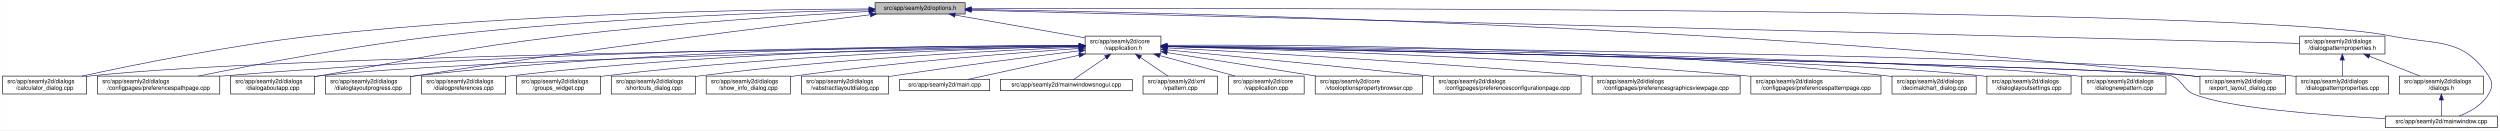
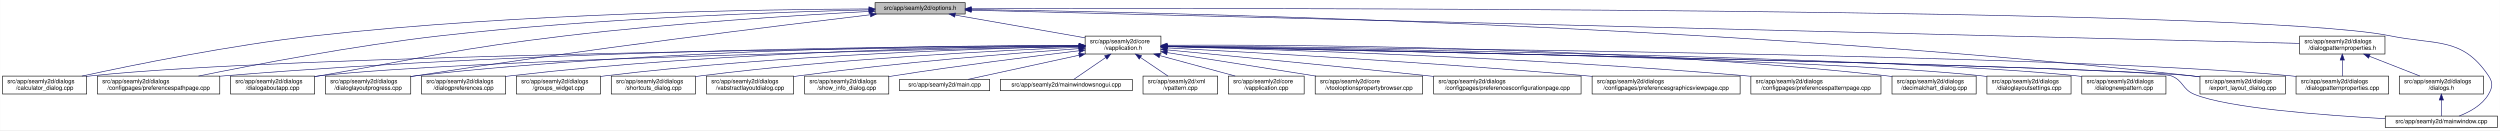
<svg xmlns="http://www.w3.org/2000/svg" xmlns:xlink="http://www.w3.org/1999/xlink" width="4189pt" height="218pt" viewBox="0.00 0.00 4188.50 218.00">
  <g id="graph0" class="graph" transform="scale(1 1) rotate(0) translate(4 214)">
    <polygon fill="white" stroke="transparent" points="-4,4 -4,-214 4184.5,-214 4184.5,4 -4,4" />
    <g id="node1" class="node">
      <g id="a_node1">
        <a xlink:title=" ">
          <polygon fill="#bfbfbf" stroke="black" points="1462,-190.5 1462,-209.5 1613,-209.5 1613,-190.5 1462,-190.5" />
          <text text-anchor="middle" x="1537.5" y="-197.5" font-family="Helvetica,sans-Serif" font-size="10.00">src/app/seamly2d/options.h</text>
        </a>
      </g>
    </g>
    <g id="node2" class="node">
      <g id="a_node2">
        <a xlink:href="../../d9/d02/vapplication_8h.html" target="_top" xlink:title=" ">
          <polygon fill="white" stroke="black" points="1814,-123.5 1814,-153.5 1941,-153.5 1941,-123.5 1814,-123.5" />
          <text text-anchor="start" x="1822" y="-141.5" font-family="Helvetica,sans-Serif" font-size="10.00">src/app/seamly2d/core</text>
          <text text-anchor="middle" x="1877.5" y="-130.5" font-family="Helvetica,sans-Serif" font-size="10.00">/vapplication.h</text>
        </a>
      </g>
    </g>
    <g id="edge1" class="edge">
      <path fill="none" stroke="midnightblue" d="M1596.4,-188.69C1657.09,-178.07 1751.41,-161.57 1813.8,-150.65" />
      <polygon fill="midnightblue" stroke="midnightblue" points="1595.46,-185.3 1586.21,-190.48 1596.67,-192.2 1595.46,-185.3" />
    </g>
    <g id="node4" class="node">
      <g id="a_node4">
        <a xlink:href="../../d7/dfa/calculator__dialog_8cpp.html" target="_top" xlink:title=" ">
          <polygon fill="white" stroke="black" points="0,-56.5 0,-86.5 141,-86.5 141,-56.5 0,-56.5" />
          <text text-anchor="start" x="8" y="-74.5" font-family="Helvetica,sans-Serif" font-size="10.00">src/app/seamly2d/dialogs</text>
          <text text-anchor="middle" x="70.5" y="-63.5" font-family="Helvetica,sans-Serif" font-size="10.00">/calculator_dialog.cpp</text>
        </a>
      </g>
    </g>
    <g id="edge25" class="edge">
      <path fill="none" stroke="midnightblue" d="M1451.6,-199.05C1276.35,-198.3 865.18,-192.2 522.5,-154 382.23,-138.36 219.85,-105.39 132.99,-86.53" />
      <polygon fill="midnightblue" stroke="midnightblue" points="1451.78,-202.55 1461.79,-199.09 1451.8,-195.55 1451.78,-202.55" />
    </g>
    <g id="node8" class="node">
      <g id="a_node8">
        <a xlink:href="../../dc/d20/preferencespathpage_8cpp.html" target="_top" xlink:title=" ">
          <polygon fill="white" stroke="black" points="159,-56.5 159,-86.5 364,-86.5 364,-56.5 159,-56.5" />
          <text text-anchor="start" x="167" y="-74.5" font-family="Helvetica,sans-Serif" font-size="10.00">src/app/seamly2d/dialogs</text>
          <text text-anchor="middle" x="261.5" y="-63.5" font-family="Helvetica,sans-Serif" font-size="10.00">/configpages/preferencespathpage.cpp</text>
        </a>
      </g>
    </g>
    <g id="edge26" class="edge">
      <path fill="none" stroke="midnightblue" d="M1451.55,-197.43C1304.18,-194.02 993.94,-183.67 733.5,-154 588.08,-137.43 419.52,-105.12 328.37,-86.55" />
      <polygon fill="midnightblue" stroke="midnightblue" points="1451.8,-200.94 1461.88,-197.67 1451.96,-193.94 1451.8,-200.94" />
    </g>
    <g id="node11" class="node">
      <g id="a_node11">
        <a xlink:href="../../dd/d64/dialogaboutapp_8cpp.html" target="_top" xlink:title=" ">
          <polygon fill="white" stroke="black" points="382,-56.5 382,-86.5 523,-86.5 523,-56.5 382,-56.5" />
          <text text-anchor="start" x="390" y="-74.5" font-family="Helvetica,sans-Serif" font-size="10.00">src/app/seamly2d/dialogs</text>
          <text text-anchor="middle" x="452.5" y="-63.5" font-family="Helvetica,sans-Serif" font-size="10.00">/dialogaboutapp.cpp</text>
        </a>
      </g>
    </g>
    <g id="edge27" class="edge">
      <path fill="none" stroke="midnightblue" d="M1451.61,-194.81C1335.9,-188.63 1123.69,-175.44 943.5,-154 759.28,-132.08 714.3,-118.64 531.5,-87 528.75,-86.52 525.95,-86.03 523.12,-85.54" />
      <polygon fill="midnightblue" stroke="midnightblue" points="1451.65,-198.31 1461.82,-195.35 1452.02,-191.32 1451.65,-198.31" />
    </g>
    <g id="node12" class="node">
      <g id="a_node12">
        <a xlink:href="../../d6/d89/dialoglayoutprogress_8cpp.html" target="_top" xlink:title=" ">
          <polygon fill="white" stroke="black" points="541,-56.5 541,-86.5 684,-86.5 684,-56.5 541,-56.5" />
          <text text-anchor="start" x="549" y="-74.5" font-family="Helvetica,sans-Serif" font-size="10.00">src/app/seamly2d/dialogs</text>
          <text text-anchor="middle" x="612.5" y="-63.5" font-family="Helvetica,sans-Serif" font-size="10.00">/dialoglayoutprogress.cpp</text>
        </a>
      </g>
    </g>
    <g id="edge28" class="edge">
      <path fill="none" stroke="midnightblue" d="M1453.96,-189.26C1302.07,-171.26 970.65,-130.62 692.5,-87 689.71,-86.56 686.87,-86.11 684,-85.63" />
      <polygon fill="midnightblue" stroke="midnightblue" points="1453.8,-192.77 1464.15,-190.47 1454.63,-185.82 1453.8,-192.77" />
    </g>
    <g id="node17" class="node">
      <g id="a_node17">
        <a xlink:href="../../dd/d54/export__layout__dialog_8cpp.html" target="_top" xlink:title=" ">
          <polygon fill="white" stroke="black" points="3682,-56.5 3682,-86.5 3825,-86.5 3825,-56.5 3682,-56.5" />
          <text text-anchor="start" x="3690" y="-74.5" font-family="Helvetica,sans-Serif" font-size="10.00">src/app/seamly2d/dialogs</text>
          <text text-anchor="middle" x="3753.5" y="-63.5" font-family="Helvetica,sans-Serif" font-size="10.00">/export_layout_dialog.cpp</text>
        </a>
      </g>
    </g>
    <g id="edge33" class="edge">
      <path fill="none" stroke="midnightblue" d="M1623.63,-198.01C1913.04,-193.91 2876.71,-174.17 3667.5,-87 3672.17,-86.49 3676.96,-85.88 3681.79,-85.22" />
      <polygon fill="midnightblue" stroke="midnightblue" points="1623.17,-194.51 1613.22,-198.15 1623.26,-201.51 1623.17,-194.51" />
    </g>
    <g id="node24" class="node">
      <g id="a_node24">
        <a xlink:href="../../d8/dd9/mainwindow_8cpp.html" target="_top" xlink:title=" ">
          <polygon fill="white" stroke="black" points="3992.5,-0.5 3992.5,-19.5 4180.5,-19.5 4180.5,-0.5 3992.5,-0.5" />
          <text text-anchor="middle" x="4086.5" y="-7.5" font-family="Helvetica,sans-Serif" font-size="10.00">src/app/seamly2d/mainwindow.cpp</text>
        </a>
      </g>
    </g>
    <g id="edge34" class="edge">
      <path fill="none" stroke="midnightblue" d="M1623.35,-199.29C2031.33,-200.44 3764.18,-202.4 4000.5,-154 4078.04,-138.12 4121.3,-152.66 4165.5,-87 4173.19,-75.57 4172.42,-67.91 4165.5,-56 4154.95,-37.85 4134.04,-26.41 4116.38,-19.61" />
      <polygon fill="midnightblue" stroke="midnightblue" points="1623.11,-195.79 1613.1,-199.26 1623.09,-202.79 1623.11,-195.79" />
    </g>
    <g id="node26" class="node">
      <g id="a_node26">
        <a xlink:href="../../d5/d4e/dialogpatternproperties_8h.html" target="_top" xlink:title=" ">
          <polygon fill="white" stroke="black" points="3849,-123.5 3849,-153.5 3992,-153.5 3992,-123.5 3849,-123.5" />
          <text text-anchor="start" x="3857" y="-141.5" font-family="Helvetica,sans-Serif" font-size="10.00">src/app/seamly2d/dialogs</text>
          <text text-anchor="middle" x="3920.5" y="-130.5" font-family="Helvetica,sans-Serif" font-size="10.00">/dialogpatternproperties.h</text>
        </a>
      </g>
    </g>
    <g id="edge29" class="edge">
      <path fill="none" stroke="midnightblue" d="M1623.09,-196.86C1999.19,-187.47 3501.88,-149.95 3848.79,-141.29" />
      <polygon fill="midnightblue" stroke="midnightblue" points="1623,-193.36 1613.09,-197.11 1623.17,-200.36 1623,-193.36" />
    </g>
    <g id="node3" class="node">
      <g id="a_node3">
        <a xlink:href="../../d3/dd8/vapplication_8cpp.html" target="_top" xlink:title=" ">
          <polygon fill="white" stroke="black" points="2054,-56.5 2054,-86.5 2181,-86.5 2181,-56.5 2054,-56.5" />
          <text text-anchor="start" x="2062" y="-74.5" font-family="Helvetica,sans-Serif" font-size="10.00">src/app/seamly2d/core</text>
          <text text-anchor="middle" x="2117.5" y="-63.5" font-family="Helvetica,sans-Serif" font-size="10.00">/vapplication.cpp</text>
        </a>
      </g>
    </g>
    <g id="edge2" class="edge">
      <path fill="none" stroke="midnightblue" d="M1938.98,-120.85C1978.11,-110.25 2028.23,-96.68 2065.4,-86.61" />
      <polygon fill="midnightblue" stroke="midnightblue" points="1938.02,-117.48 1929.28,-123.48 1939.85,-124.24 1938.02,-117.48" />
    </g>
    <g id="edge3" class="edge">
      <path fill="none" stroke="midnightblue" d="M1803.71,-136.84C1517.13,-134.05 477.67,-121.71 149.5,-87 146.73,-86.71 143.9,-86.37 141.06,-86" />
      <polygon fill="midnightblue" stroke="midnightblue" points="1803.95,-140.34 1813.99,-136.94 1804.02,-133.34 1803.95,-140.34" />
    </g>
    <g id="node5" class="node">
      <g id="a_node5">
        <a xlink:href="../../d2/d00/vtooloptionspropertybrowser_8cpp.html" target="_top" xlink:title=" ">
          <polygon fill="white" stroke="black" points="2199.5,-56.5 2199.5,-86.5 2379.5,-86.5 2379.5,-56.5 2199.5,-56.5" />
          <text text-anchor="start" x="2207.5" y="-74.5" font-family="Helvetica,sans-Serif" font-size="10.00">src/app/seamly2d/core</text>
          <text text-anchor="middle" x="2289.5" y="-63.5" font-family="Helvetica,sans-Serif" font-size="10.00">/vtooloptionspropertybrowser.cpp</text>
        </a>
      </g>
    </g>
    <g id="edge4" class="edge">
      <path fill="none" stroke="midnightblue" d="M1951.47,-125.83C2021.31,-114.81 2126.15,-98.27 2200.53,-86.54" />
      <polygon fill="midnightblue" stroke="midnightblue" points="1950.76,-122.4 1941.42,-127.42 1951.85,-129.31 1950.76,-122.4" />
    </g>
    <g id="node6" class="node">
      <g id="a_node6">
        <a xlink:href="../../d2/d2d/preferencesconfigurationpage_8cpp.html" target="_top" xlink:title=" ">
          <polygon fill="white" stroke="black" points="2398,-56.5 2398,-86.5 2645,-86.5 2645,-56.5 2398,-56.5" />
          <text text-anchor="start" x="2406" y="-74.5" font-family="Helvetica,sans-Serif" font-size="10.00">src/app/seamly2d/dialogs</text>
          <text text-anchor="middle" x="2521.5" y="-63.5" font-family="Helvetica,sans-Serif" font-size="10.00">/configpages/preferencesconfigurationpage.cpp</text>
        </a>
      </g>
    </g>
    <g id="edge5" class="edge">
      <path fill="none" stroke="midnightblue" d="M1951.49,-130.42C2050.9,-120.86 2233.06,-103.15 2388.5,-87 2391.62,-86.68 2394.78,-86.35 2397.97,-86.01" />
      <polygon fill="midnightblue" stroke="midnightblue" points="1950.87,-126.97 1941.25,-131.41 1951.54,-133.94 1950.87,-126.97" />
    </g>
    <g id="node7" class="node">
      <g id="a_node7">
        <a xlink:href="../../d9/d70/preferencesgraphicsviewpage_8cpp.html" target="_top" xlink:title=" ">
          <polygon fill="white" stroke="black" points="2663.5,-56.5 2663.5,-86.5 2911.5,-86.5 2911.5,-56.5 2663.5,-56.5" />
          <text text-anchor="start" x="2671.5" y="-74.5" font-family="Helvetica,sans-Serif" font-size="10.00">src/app/seamly2d/dialogs</text>
          <text text-anchor="middle" x="2787.5" y="-63.5" font-family="Helvetica,sans-Serif" font-size="10.00">/configpages/preferencesgraphicsviewpage.cpp</text>
        </a>
      </g>
    </g>
    <g id="edge6" class="edge">
      <path fill="none" stroke="midnightblue" d="M1951.23,-133.76C2089.22,-126.51 2395.82,-109.32 2653.5,-87 2656.76,-86.72 2660.07,-86.42 2663.41,-86.12" />
      <polygon fill="midnightblue" stroke="midnightblue" points="1951,-130.26 1941.19,-134.28 1951.36,-137.25 1951,-130.26" />
    </g>
    <g id="edge7" class="edge">
      <path fill="none" stroke="midnightblue" d="M1803.86,-137.54C1585.24,-137.11 921.06,-131.93 372.5,-87 369.79,-86.78 367.04,-86.54 364.27,-86.28" />
      <polygon fill="midnightblue" stroke="midnightblue" points="1803.92,-141.04 1813.93,-137.56 1803.93,-134.04 1803.92,-141.04" />
    </g>
    <g id="node9" class="node">
      <g id="a_node9">
        <a xlink:href="../../dc/d63/preferencespatternpage_8cpp.html" target="_top" xlink:title=" ">
          <polygon fill="white" stroke="black" points="2929.5,-56.5 2929.5,-86.5 3147.5,-86.5 3147.5,-56.5 2929.5,-56.5" />
          <text text-anchor="start" x="2937.5" y="-74.5" font-family="Helvetica,sans-Serif" font-size="10.00">src/app/seamly2d/dialogs</text>
          <text text-anchor="middle" x="3038.5" y="-63.5" font-family="Helvetica,sans-Serif" font-size="10.00">/configpages/preferencespatternpage.cpp</text>
        </a>
      </g>
    </g>
    <g id="edge8" class="edge">
      <path fill="none" stroke="midnightblue" d="M1951.23,-135.8C2121.97,-131.46 2557.62,-118.04 2920.5,-87 2923.38,-86.75 2926.3,-86.49 2929.24,-86.21" />
      <polygon fill="midnightblue" stroke="midnightblue" points="1951.01,-132.31 1941.1,-136.06 1951.19,-139.3 1951.01,-132.31" />
    </g>
    <g id="node10" class="node">
      <g id="a_node10">
        <a xlink:href="../../dd/dc2/decimalchart__dialog_8cpp.html" target="_top" xlink:title=" ">
          <polygon fill="white" stroke="black" points="3166,-56.5 3166,-86.5 3307,-86.5 3307,-56.5 3166,-56.5" />
          <text text-anchor="start" x="3174" y="-74.5" font-family="Helvetica,sans-Serif" font-size="10.00">src/app/seamly2d/dialogs</text>
          <text text-anchor="middle" x="3236.5" y="-63.5" font-family="Helvetica,sans-Serif" font-size="10.00">/decimalchart_dialog.cpp</text>
        </a>
      </g>
    </g>
    <g id="edge9" class="edge">
      <path fill="none" stroke="midnightblue" d="M1951.5,-138.19C2148.26,-139.23 2700.51,-137.08 3156.5,-87 3159.59,-86.66 3162.73,-86.27 3165.91,-85.85" />
      <polygon fill="midnightblue" stroke="midnightblue" points="1951.3,-134.68 1941.28,-138.13 1951.26,-141.68 1951.3,-134.68" />
    </g>
    <g id="edge10" class="edge">
      <path fill="none" stroke="midnightblue" d="M1803.5,-136.13C1559.4,-131.39 781.13,-114.45 531.5,-87 528.73,-86.7 525.91,-86.35 523.06,-85.97" />
      <polygon fill="midnightblue" stroke="midnightblue" points="1803.62,-139.63 1813.68,-136.33 1803.75,-132.63 1803.62,-139.63" />
    </g>
    <g id="edge11" class="edge">
      <path fill="none" stroke="midnightblue" d="M1803.76,-137.85C1617.11,-137.98 1111.03,-133.63 692.5,-87 689.83,-86.7 687.12,-86.37 684.39,-86.01" />
      <polygon fill="midnightblue" stroke="midnightblue" points="1804,-141.35 1814,-137.84 1804,-134.35 1804,-141.35" />
    </g>
    <g id="node13" class="node">
      <g id="a_node13">
        <a xlink:href="../../db/def/dialoglayoutsettings_8cpp.html" target="_top" xlink:title=" ">
          <polygon fill="white" stroke="black" points="3325,-56.5 3325,-86.5 3466,-86.5 3466,-56.5 3325,-56.5" />
          <text text-anchor="start" x="3333" y="-74.5" font-family="Helvetica,sans-Serif" font-size="10.00">src/app/seamly2d/dialogs</text>
          <text text-anchor="middle" x="3395.5" y="-63.5" font-family="Helvetica,sans-Serif" font-size="10.00">/dialoglayoutsettings.cpp</text>
        </a>
      </g>
    </g>
    <g id="edge12" class="edge">
      <path fill="none" stroke="midnightblue" d="M1951.31,-136.32C2205.98,-132.01 3046.94,-115.9 3315.5,-87 3318.59,-86.67 3321.74,-86.29 3324.91,-85.86" />
      <polygon fill="midnightblue" stroke="midnightblue" points="1951,-132.82 1941.06,-136.49 1951.12,-139.82 1951,-132.82" />
    </g>
    <g id="node14" class="node">
      <g id="a_node14">
        <a xlink:href="../../de/d87/dialognewpattern_8cpp.html" target="_top" xlink:title=" ">
          <polygon fill="white" stroke="black" points="3484,-56.5 3484,-86.5 3625,-86.5 3625,-56.5 3484,-56.5" />
          <text text-anchor="start" x="3492" y="-74.5" font-family="Helvetica,sans-Serif" font-size="10.00">src/app/seamly2d/dialogs</text>
          <text text-anchor="middle" x="3554.5" y="-63.5" font-family="Helvetica,sans-Serif" font-size="10.00">/dialognewpattern.cpp</text>
        </a>
      </g>
    </g>
    <g id="edge13" class="edge">
      <path fill="none" stroke="midnightblue" d="M1951.55,-136.61C2224.4,-133.11 3173.38,-118.87 3474.5,-87 3477.59,-86.67 3480.74,-86.3 3483.91,-85.88" />
      <polygon fill="midnightblue" stroke="midnightblue" points="1951.31,-133.11 1941.36,-136.74 1951.4,-140.11 1951.31,-133.11" />
    </g>
    <g id="node15" class="node">
      <g id="a_node15">
        <a xlink:href="../../d5/d18/dialogpatternproperties_8cpp.html" target="_top" xlink:title=" ">
          <polygon fill="white" stroke="black" points="3843,-56.5 3843,-86.5 3998,-86.5 3998,-56.5 3843,-56.5" />
          <text text-anchor="start" x="3851" y="-74.5" font-family="Helvetica,sans-Serif" font-size="10.00">src/app/seamly2d/dialogs</text>
          <text text-anchor="middle" x="3920.5" y="-63.5" font-family="Helvetica,sans-Serif" font-size="10.00">/dialogpatternproperties.cpp</text>
        </a>
      </g>
    </g>
    <g id="edge14" class="edge">
      <path fill="none" stroke="midnightblue" d="M1951.55,-136.97C2261.76,-134.54 3457.98,-122.96 3833.5,-87 3836.55,-86.71 3839.65,-86.37 3842.78,-86" />
      <polygon fill="midnightblue" stroke="midnightblue" points="1951.3,-133.47 1941.33,-137.05 1951.35,-140.47 1951.3,-133.47" />
    </g>
    <g id="node16" class="node">
      <g id="a_node16">
        <a xlink:href="../../d5/dc5/dialogpreferences_8cpp.html" target="_top" xlink:title=" ">
          <polygon fill="white" stroke="black" points="702,-56.5 702,-86.5 843,-86.5 843,-56.5 702,-56.5" />
          <text text-anchor="start" x="710" y="-74.5" font-family="Helvetica,sans-Serif" font-size="10.00">src/app/seamly2d/dialogs</text>
          <text text-anchor="middle" x="772.5" y="-63.5" font-family="Helvetica,sans-Serif" font-size="10.00">/dialogpreferences.cpp</text>
        </a>
      </g>
    </g>
    <g id="edge15" class="edge">
      <path fill="none" stroke="midnightblue" d="M1803.9,-137.21C1634.99,-135.82 1206.75,-128.16 851.5,-87 848.73,-86.68 845.91,-86.32 843.07,-85.93" />
      <polygon fill="midnightblue" stroke="midnightblue" points="1803.89,-140.71 1813.92,-137.29 1803.95,-133.71 1803.89,-140.71" />
    </g>
    <g id="edge16" class="edge">
      <path fill="none" stroke="midnightblue" d="M1951.65,-136.02C2267.85,-129.61 3495.22,-103.87 3667.5,-87 3672.17,-86.54 3676.97,-85.98 3681.8,-85.35" />
      <polygon fill="midnightblue" stroke="midnightblue" points="1951.16,-132.53 1941.23,-136.23 1951.3,-139.52 1951.16,-132.53" />
    </g>
    <g id="node18" class="node">
      <g id="a_node18">
        <a xlink:href="../../db/d5c/groups__widget_8cpp.html" target="_top" xlink:title=" ">
          <polygon fill="white" stroke="black" points="861,-56.5 861,-86.5 1002,-86.5 1002,-56.5 861,-56.5" />
          <text text-anchor="start" x="869" y="-74.5" font-family="Helvetica,sans-Serif" font-size="10.00">src/app/seamly2d/dialogs</text>
          <text text-anchor="middle" x="931.5" y="-63.5" font-family="Helvetica,sans-Serif" font-size="10.00">/groups_widget.cpp</text>
        </a>
      </g>
    </g>
    <g id="edge17" class="edge">
      <path fill="none" stroke="midnightblue" d="M1803.89,-136.27C1654.04,-133.1 1302.98,-122.22 1010.5,-87 1007.73,-86.67 1004.91,-86.3 1002.07,-85.9" />
      <polygon fill="midnightblue" stroke="midnightblue" points="1803.83,-139.77 1813.9,-136.48 1803.97,-132.77 1803.83,-139.77" />
    </g>
    <g id="node19" class="node">
      <g id="a_node19">
        <a xlink:href="../../dd/d84/shortcuts__dialog_8cpp.html" target="_top" xlink:title=" ">
          <polygon fill="white" stroke="black" points="1020,-56.5 1020,-86.5 1161,-86.5 1161,-56.5 1020,-56.5" />
          <text text-anchor="start" x="1028" y="-74.5" font-family="Helvetica,sans-Serif" font-size="10.00">src/app/seamly2d/dialogs</text>
          <text text-anchor="middle" x="1090.5" y="-63.5" font-family="Helvetica,sans-Serif" font-size="10.00">/shortcuts_dialog.cpp</text>
        </a>
      </g>
    </g>
    <g id="edge18" class="edge">
-       <path fill="none" stroke="midnightblue" d="M1803.64,-134.92C1674.58,-129.8 1399.81,-116.26 1169.5,-87 1166.73,-86.65 1163.92,-86.26 1161.08,-85.85" />
-       <polygon fill="midnightblue" stroke="midnightblue" points="1803.67,-138.42 1813.8,-135.31 1803.95,-131.43 1803.67,-138.42" />
+       <path fill="none" stroke="midnightblue" d="M1803.75,-134.86C1674.89,-129.65 1400.52,-115.97 1170.5,-87 1167.42,-86.61 1164.28,-86.18 1161.11,-85.72" />
+       <polygon fill="midnightblue" stroke="midnightblue" points="1803.77,-138.36 1813.9,-135.26 1804.05,-131.37 1803.77,-138.36" />
    </g>
    <g id="node20" class="node">
      <g id="a_node20">
-         <a xlink:href="../../d2/df4/show__info__dialog_8cpp.html" target="_top" xlink:title=" ">
-           <polygon fill="white" stroke="black" points="1179,-56.5 1179,-86.5 1320,-86.5 1320,-56.5 1179,-56.5" />
-           <text text-anchor="start" x="1187" y="-74.5" font-family="Helvetica,sans-Serif" font-size="10.00">src/app/seamly2d/dialogs</text>
-           <text text-anchor="middle" x="1249.5" y="-63.5" font-family="Helvetica,sans-Serif" font-size="10.00">/show_info_dialog.cpp</text>
+         <a xlink:href="../../d5/de4/vabstractlayoutdialog_8cpp.html" target="_top" xlink:title=" ">
+           <polygon fill="white" stroke="black" points="1179.5,-56.5 1179.5,-86.5 1325.5,-86.5 1325.5,-56.5 1179.5,-56.5" />
+           <text text-anchor="start" x="1187.5" y="-74.5" font-family="Helvetica,sans-Serif" font-size="10.00">src/app/seamly2d/dialogs</text>
+           <text text-anchor="middle" x="1252.5" y="-63.5" font-family="Helvetica,sans-Serif" font-size="10.00">/vabstractlayoutdialog.cpp</text>
        </a>
      </g>
    </g>
    <g id="edge19" class="edge">
-       <path fill="none" stroke="midnightblue" d="M1803.37,-132.73C1697.82,-125.48 1498.3,-110.03 1329.5,-87 1326.42,-86.58 1323.28,-86.13 1320.12,-85.64" />
-       <polygon fill="midnightblue" stroke="midnightblue" points="1803.38,-136.24 1813.59,-133.43 1803.85,-129.26 1803.38,-136.24" />
+       <path fill="none" stroke="midnightblue" d="M1803.63,-132.57C1698.95,-125.13 1501.58,-109.5 1334.5,-87 1331.63,-86.61 1328.72,-86.2 1325.77,-85.76" />
+       <polygon fill="midnightblue" stroke="midnightblue" points="1803.55,-136.07 1813.77,-133.28 1804.05,-129.09 1803.55,-136.07" />
    </g>
    <g id="node21" class="node">
      <g id="a_node21">
-         <a xlink:href="../../d5/de4/vabstractlayoutdialog_8cpp.html" target="_top" xlink:title=" ">
-           <polygon fill="white" stroke="black" points="1338.5,-56.5 1338.5,-86.5 1484.5,-86.5 1484.5,-56.5 1338.5,-56.5" />
-           <text text-anchor="start" x="1346.5" y="-74.5" font-family="Helvetica,sans-Serif" font-size="10.00">src/app/seamly2d/dialogs</text>
-           <text text-anchor="middle" x="1411.5" y="-63.5" font-family="Helvetica,sans-Serif" font-size="10.00">/vabstractlayoutdialog.cpp</text>
+         <a xlink:href="../../d2/df4/show__info__dialog_8cpp.html" target="_top" xlink:title=" ">
+           <polygon fill="white" stroke="black" points="1344,-56.5 1344,-86.5 1485,-86.5 1485,-56.5 1344,-56.5" />
+           <text text-anchor="start" x="1352" y="-74.5" font-family="Helvetica,sans-Serif" font-size="10.00">src/app/seamly2d/dialogs</text>
+           <text text-anchor="middle" x="1414.5" y="-63.5" font-family="Helvetica,sans-Serif" font-size="10.00">/show_info_dialog.cpp</text>
        </a>
      </g>
    </g>
    <g id="edge20" class="edge">
-       <path fill="none" stroke="midnightblue" d="M1803.71,-128.78C1726.3,-119.4 1601.14,-103.59 1493.5,-87 1490.64,-86.56 1487.73,-86.1 1484.79,-85.63" />
-       <polygon fill="midnightblue" stroke="midnightblue" points="1803.5,-132.28 1813.85,-130 1804.34,-125.33 1803.5,-132.28" />
+       <path fill="none" stroke="midnightblue" d="M1803.69,-128.92C1726.26,-119.66 1601.09,-103.94 1493.5,-87 1490.75,-86.57 1487.94,-86.11 1485.1,-85.64" />
+       <polygon fill="midnightblue" stroke="midnightblue" points="1803.48,-132.42 1813.83,-130.13 1804.31,-125.47 1803.48,-132.42" />
    </g>
    <g id="node22" class="node">
      <g id="a_node22">
        <a xlink:href="../../dc/d14/app_2seamly2d_2main_8cpp.html" target="_top" xlink:title=" ">
          <polygon fill="white" stroke="black" points="1503,-62 1503,-81 1654,-81 1654,-62 1503,-62" />
          <text text-anchor="middle" x="1578.5" y="-69" font-family="Helvetica,sans-Serif" font-size="10.00">src/app/seamly2d/main.cpp</text>
        </a>
      </g>
    </g>
    <g id="edge21" class="edge">
      <path fill="none" stroke="midnightblue" d="M1803.75,-121.47C1745.02,-108.7 1665.09,-91.32 1617.93,-81.07" />
      <polygon fill="midnightblue" stroke="midnightblue" points="1803.21,-124.93 1813.72,-123.64 1804.7,-118.09 1803.21,-124.93" />
    </g>
    <g id="node23" class="node">
      <g id="a_node23">
        <a xlink:href="../../d8/de8/mainwindowsnogui_8cpp.html" target="_top" xlink:title=" ">
          <polygon fill="white" stroke="black" points="1672,-62 1672,-81 1893,-81 1893,-62 1672,-62" />
          <text text-anchor="middle" x="1782.5" y="-69" font-family="Helvetica,sans-Serif" font-size="10.00">src/app/seamly2d/mainwindowsnogui.cpp</text>
        </a>
      </g>
    </g>
    <g id="edge22" class="edge">
      <path fill="none" stroke="midnightblue" d="M1848.48,-117.64C1830.55,-105.37 1808.46,-90.26 1794.93,-81.01" />
      <polygon fill="midnightblue" stroke="midnightblue" points="1846.66,-120.64 1856.89,-123.4 1850.61,-114.86 1846.66,-120.64" />
    </g>
    <g id="edge23" class="edge">
      <path fill="none" stroke="midnightblue" d="M1951.59,-136.01C2280.43,-129.3 3593.41,-101.64 3633.5,-87 3654.3,-79.4 3652.02,-64.42 3672.5,-56 3728.5,-32.98 3888.46,-20.82 3992.36,-15.16" />
      <polygon fill="midnightblue" stroke="midnightblue" points="1951.16,-132.51 1941.23,-136.22 1951.3,-139.51 1951.16,-132.51" />
    </g>
    <g id="node25" class="node">
      <g id="a_node25">
        <a xlink:href="../../d3/d49/vpattern_8cpp.html" target="_top" xlink:title=" ">
          <polygon fill="white" stroke="black" points="1911,-56.5 1911,-86.5 2036,-86.5 2036,-56.5 1911,-56.5" />
          <text text-anchor="start" x="1919" y="-74.5" font-family="Helvetica,sans-Serif" font-size="10.00">src/app/seamly2d/xml</text>
          <text text-anchor="middle" x="1973.5" y="-63.5" font-family="Helvetica,sans-Serif" font-size="10.00">/vpattern.cpp</text>
        </a>
      </g>
    </g>
    <g id="edge24" class="edge">
      <path fill="none" stroke="midnightblue" d="M1906.69,-117.73C1921.55,-107.68 1939.26,-95.68 1952.71,-86.58" />
      <polygon fill="midnightblue" stroke="midnightblue" points="1904.65,-114.89 1898.33,-123.4 1908.57,-120.69 1904.65,-114.89" />
    </g>
    <g id="edge30" class="edge">
      <path fill="none" stroke="midnightblue" d="M3920.5,-113.11C3920.5,-104.15 3920.5,-94.32 3920.5,-86.58" />
      <polygon fill="midnightblue" stroke="midnightblue" points="3917,-113.4 3920.5,-123.4 3924,-113.4 3917,-113.4" />
    </g>
    <g id="node27" class="node">
      <g id="a_node27">
        <a xlink:href="../../d6/d64/dialogs_8h.html" target="_top" xlink:title=" ">
          <polygon fill="white" stroke="black" points="4016,-56.5 4016,-86.5 4157,-86.5 4157,-56.5 4016,-56.5" />
          <text text-anchor="start" x="4024" y="-74.5" font-family="Helvetica,sans-Serif" font-size="10.00">src/app/seamly2d/dialogs</text>
          <text text-anchor="middle" x="4086.5" y="-63.5" font-family="Helvetica,sans-Serif" font-size="10.00">/dialogs.h</text>
        </a>
      </g>
    </g>
    <g id="edge31" class="edge">
      <path fill="none" stroke="midnightblue" d="M3966.01,-119.68C3992.63,-109.26 4025.77,-96.28 4050.55,-86.58" />
      <polygon fill="midnightblue" stroke="midnightblue" points="3964.55,-116.49 3956.52,-123.4 3967.11,-123.01 3964.55,-116.49" />
    </g>
    <g id="edge32" class="edge">
      <path fill="none" stroke="midnightblue" d="M4086.5,-46.29C4086.5,-36.86 4086.5,-26.65 4086.5,-19.66" />
      <polygon fill="midnightblue" stroke="midnightblue" points="4083,-46.4 4086.5,-56.4 4090,-46.4 4083,-46.4" />
    </g>
  </g>
</svg>
